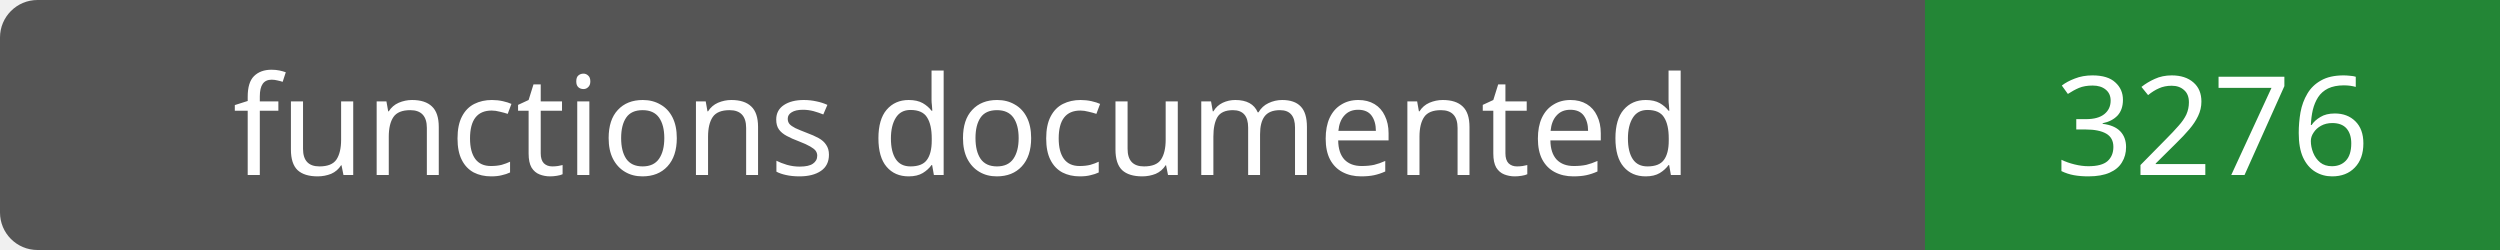
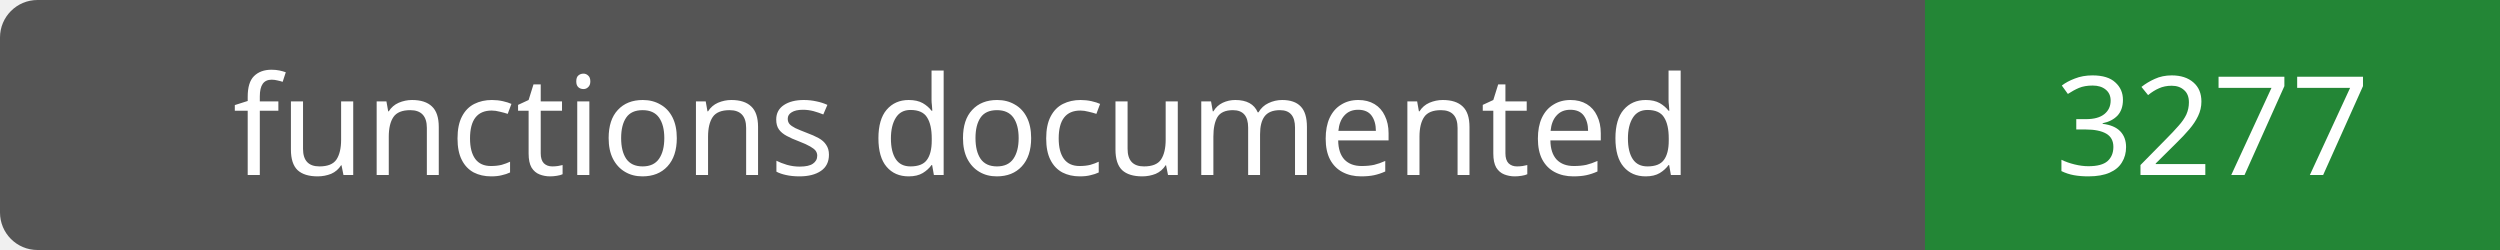
- <svg xmlns="http://www.w3.org/2000/svg" width="200" height="20" role="img" aria-label="functions documented: 3276">
+ <svg xmlns="http://www.w3.org/2000/svg" width="200" height="20" role="img" aria-label="functions documented: 3277">
  <rect width="200" height="20" rx="3" fill="#555" />
  <path fill="#238636" d="M154 0h46v20H154z" />
  <g fill="#fff" text-anchor="middle" font-family="Verdana,sans-serif" font-size="11">
    <text x="77.0" y="14">functions documented</text>
-     <text x="177.0" y="14">3276</text>
+     <text x="177.0" y="14">3277</text>
  </g>
</svg>
